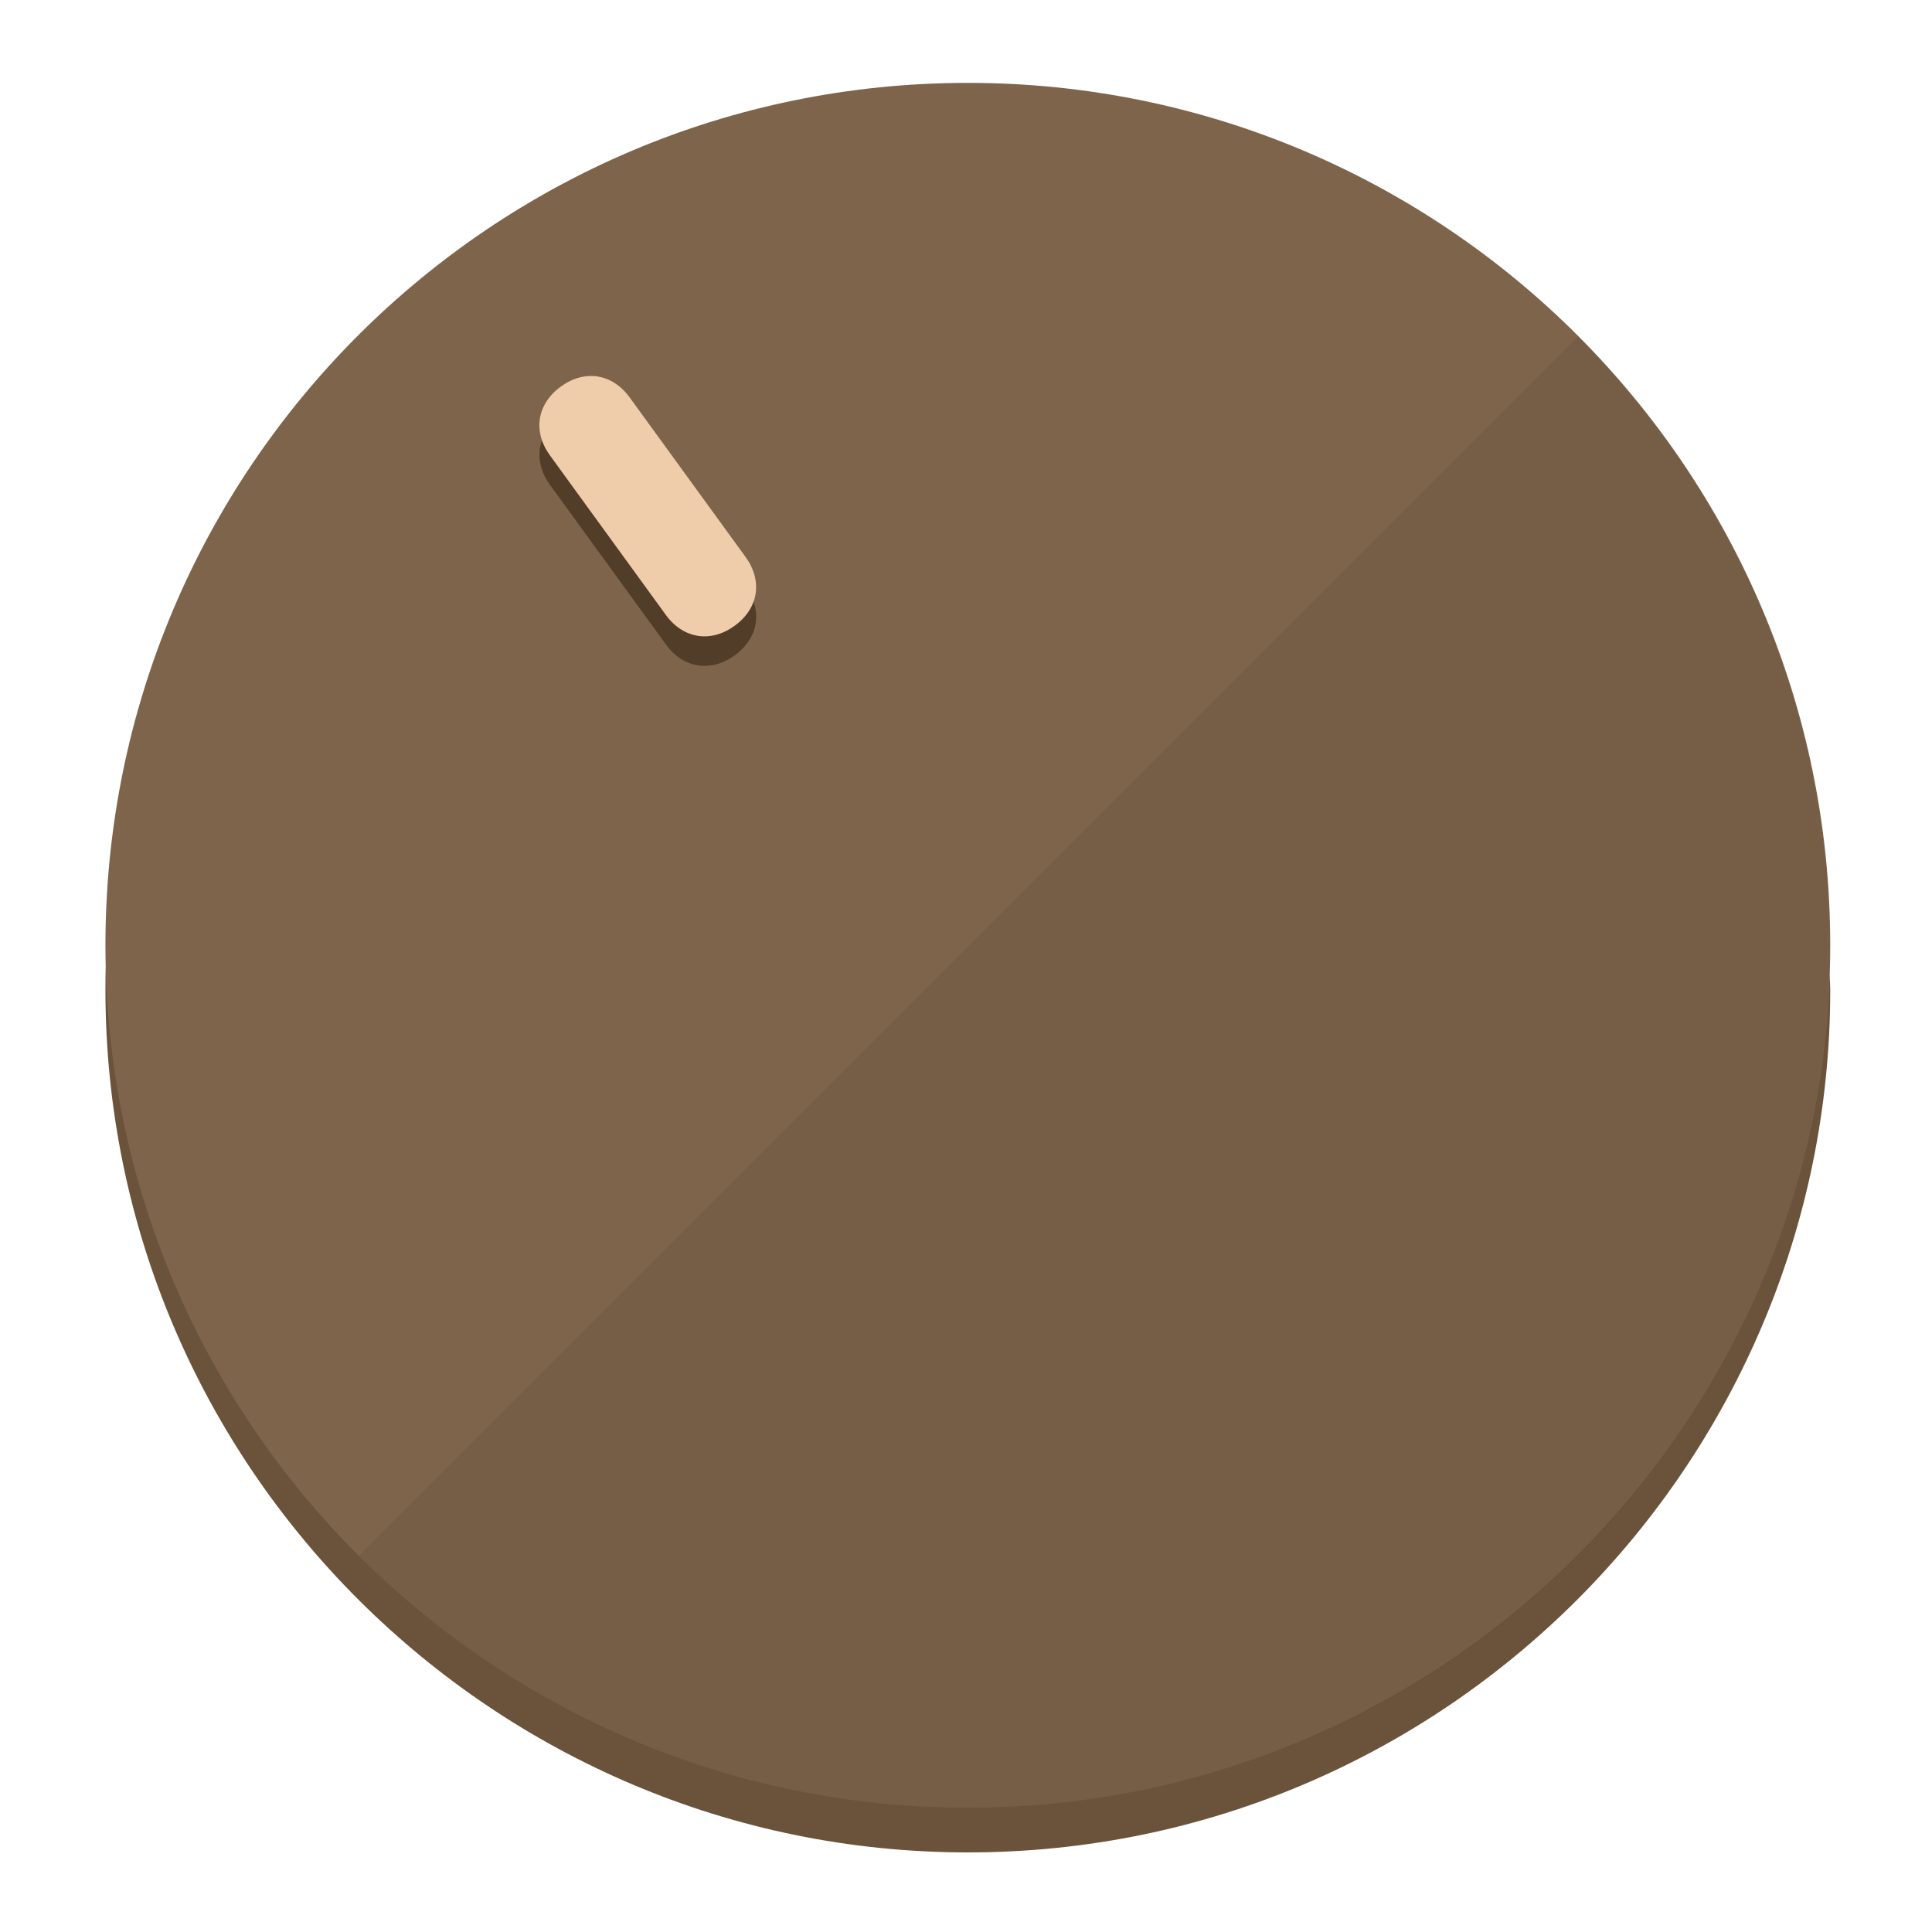
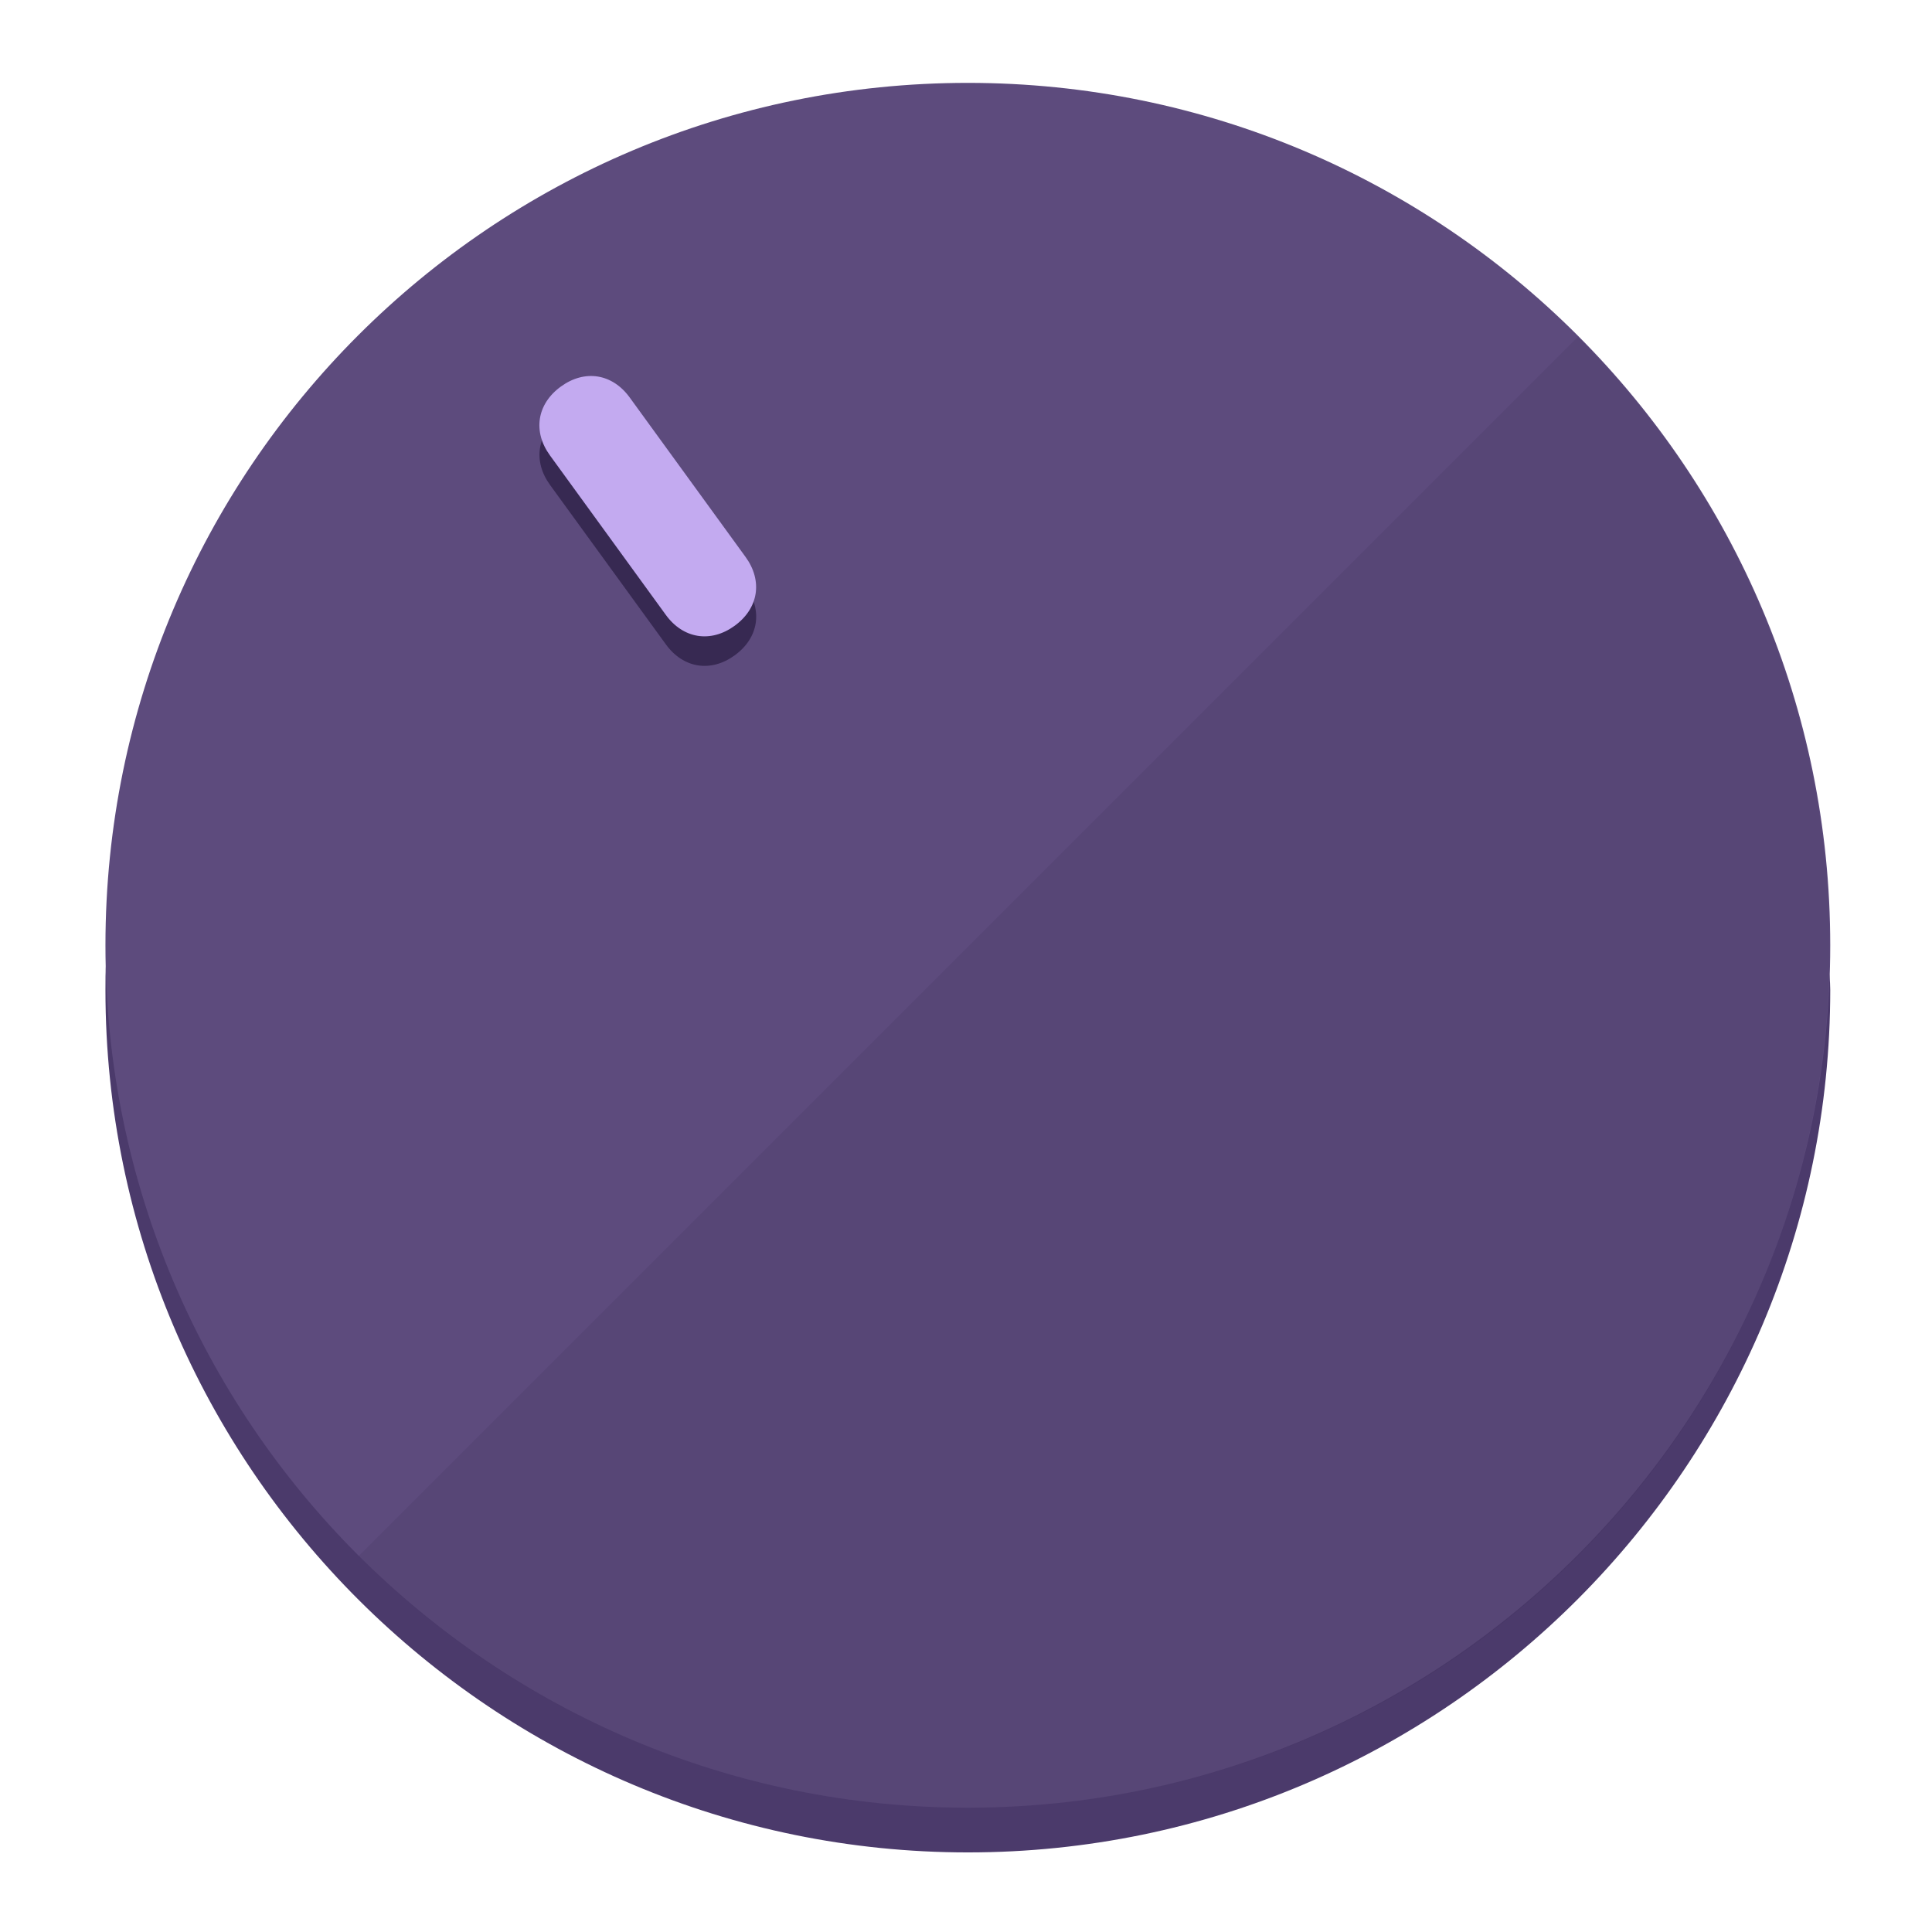
<svg xmlns="http://www.w3.org/2000/svg" height="120px" width="120px" version="1.1" id="Layer_1" viewBox="0 0 496.8 496.8" xml:space="preserve">
  <defs id="defs23" />
  <g id="g3158">
-     <path style="display:inline;fill:#6B523A;fill-opacity:1;stroke-width:1.584" d="m 248.875,445.92 c 116.582,0 212.89,-91.238 220.493,-205.286 0,5.069 1.267,8.87 1.267,13.939 0,121.651 -98.842,221.76 -221.76,221.76 -121.651,0 -221.76,-98.842 -221.76,-221.76 0,-5.069 0,-8.87 1.267,-13.939 7.603,114.048 103.91,205.286 220.493,205.286 z" id="path8" />
-     <circle style="display:inline;fill:#7D644B;fill-opacity:1;stroke-width:1.584" cx="248.875" cy="243.071" r="221.76" id="circle12" />
-     <path style="display:inline;fill:#523D29;fill-opacity:0.154;stroke-width:1.587" d="m 405.744,86.606 c 86.308,86.308 86.308,227.193 0,313.5 -86.308,86.308 -227.193,86.308 -313.5,0" id="path14" />
+     <path style="display:inline;fill:#4B3A6B;fill-opacity:1;stroke-width:1.584" d="m 248.875,445.92 c 116.582,0 212.89,-91.238 220.493,-205.286 0,5.069 1.267,8.87 1.267,13.939 0,121.651 -98.842,221.76 -221.76,221.76 -121.651,0 -221.76,-98.842 -221.76,-221.76 0,-5.069 0,-8.87 1.267,-13.939 7.603,114.048 103.91,205.286 220.493,205.286 z" id="path8" />
+     <circle style="display:inline;fill:#5D4B7D;fill-opacity:1;stroke-width:1.584" cx="248.875" cy="243.071" r="221.76" id="circle12" />
+     <path style="display:inline;fill:#372952;fill-opacity:0.154;stroke-width:1.587" d="m 405.744,86.606 c 86.308,86.308 86.308,227.193 0,313.5 -86.308,86.308 -227.193,86.308 -313.5,0" id="path14" />
  </g>
  <g id="g3198">
    <circle style="display:none;fill:#000000;fill-opacity:0;stroke-width:1.584" cx="57.84" cy="343.108" r="221.76" id="circle12-3" transform="rotate(-36)" />
-     <path style="display:inline;fill:#523D29;fill-opacity:1;stroke-width:1.584" d="m 191.735,150.81 c 4.469,6.151 3.348,13.231 -2.803,17.7 v 0 c -6.151,4.469 -13.231,3.348 -17.7,-2.803 L 141.437,124.699 c -4.469,-6.151 -3.348,-13.231 2.803,-17.7 v 0 c 6.151,-4.469 13.231,-3.348 17.7,2.803 z" id="path3789" />
-     <path style="display:inline;fill:#F0CDAA;stroke-width:1.584" d="m 191.713,143.214 c 4.469,6.151 3.348,13.231 -2.803,17.7 v 0 c -6.151,4.469 -13.231,3.348 -17.7,-2.803 L 141.416,117.103 c -4.469,-6.151 -3.348,-13.231 2.803,-17.7 v 0 c 6.151,-4.469 13.231,-3.348 17.7,2.803 z" id="path915" />
+     <path style="display:inline;fill:#372952;fill-opacity:1;stroke-width:1.584" d="m 191.735,150.81 c 4.469,6.151 3.348,13.231 -2.803,17.7 v 0 c -6.151,4.469 -13.231,3.348 -17.7,-2.803 L 141.437,124.699 c -4.469,-6.151 -3.348,-13.231 2.803,-17.7 v 0 c 6.151,-4.469 13.231,-3.348 17.7,2.803 z" id="path3789" />
+     <path style="display:inline;fill:#C3AAF0;stroke-width:1.584" d="m 191.713,143.214 c 4.469,6.151 3.348,13.231 -2.803,17.7 v 0 c -6.151,4.469 -13.231,3.348 -17.7,-2.803 L 141.416,117.103 c -4.469,-6.151 -3.348,-13.231 2.803,-17.7 v 0 c 6.151,-4.469 13.231,-3.348 17.7,2.803 z" id="path915" />
  </g>
</svg>
